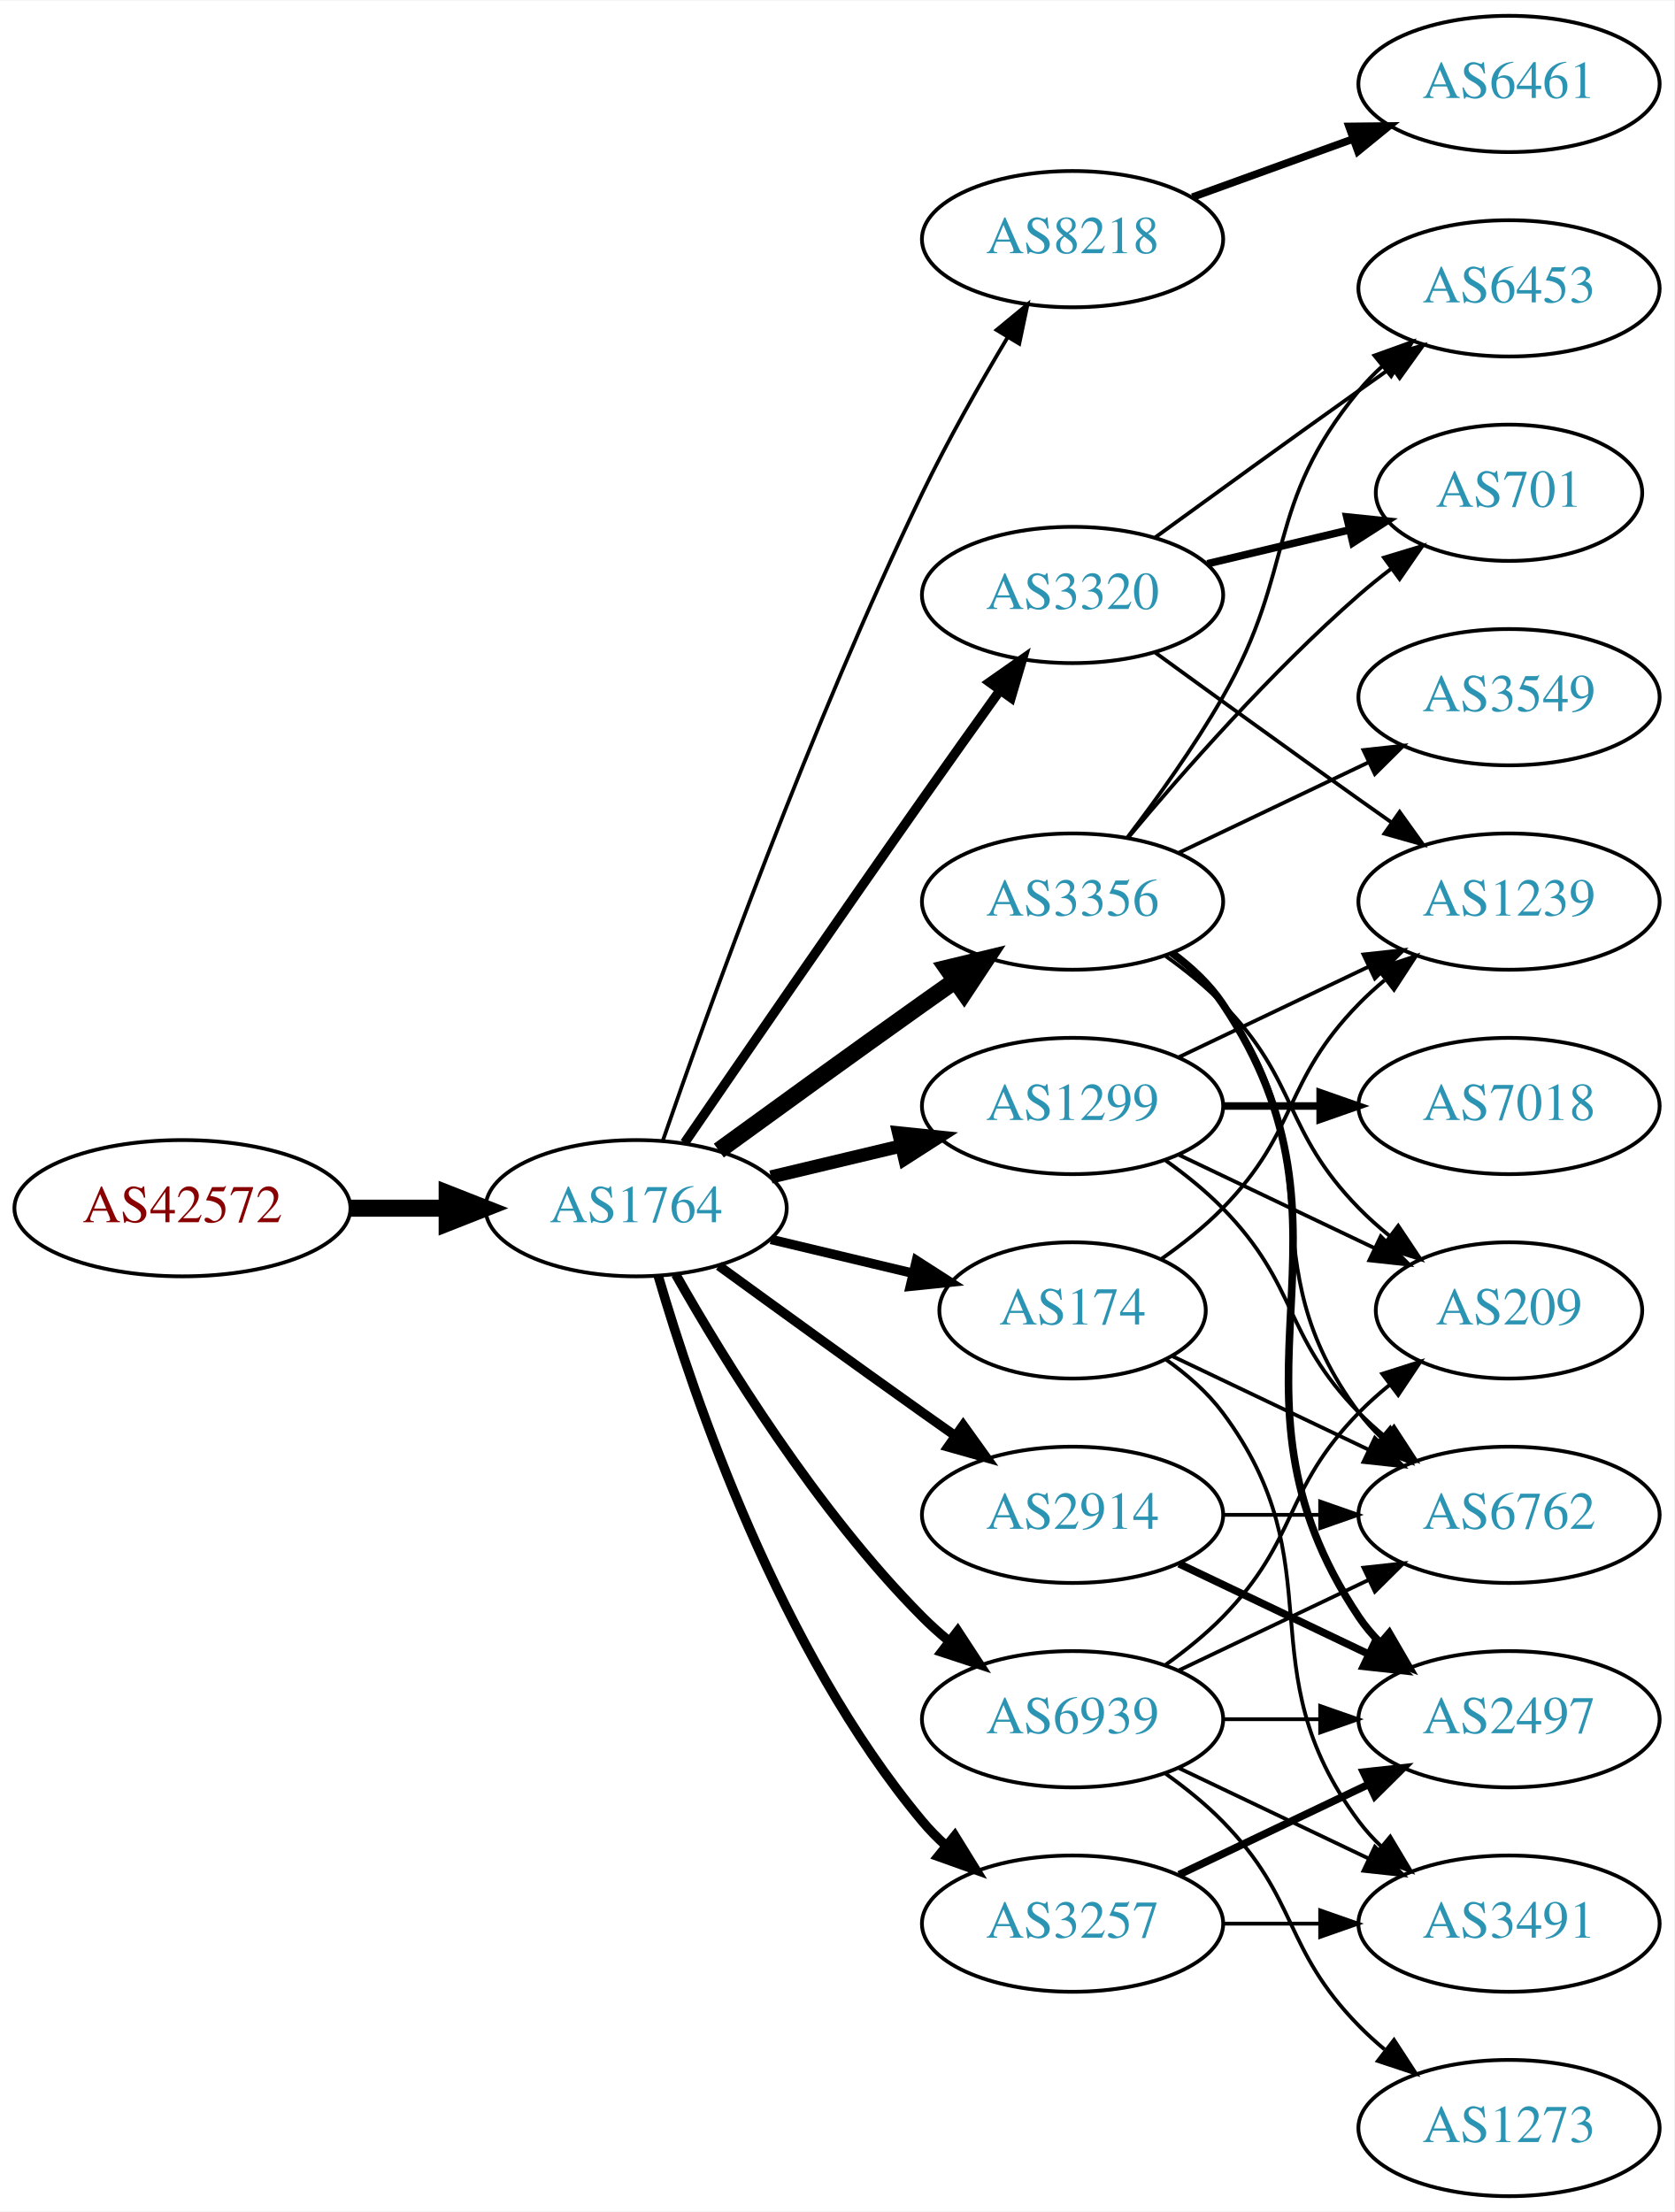
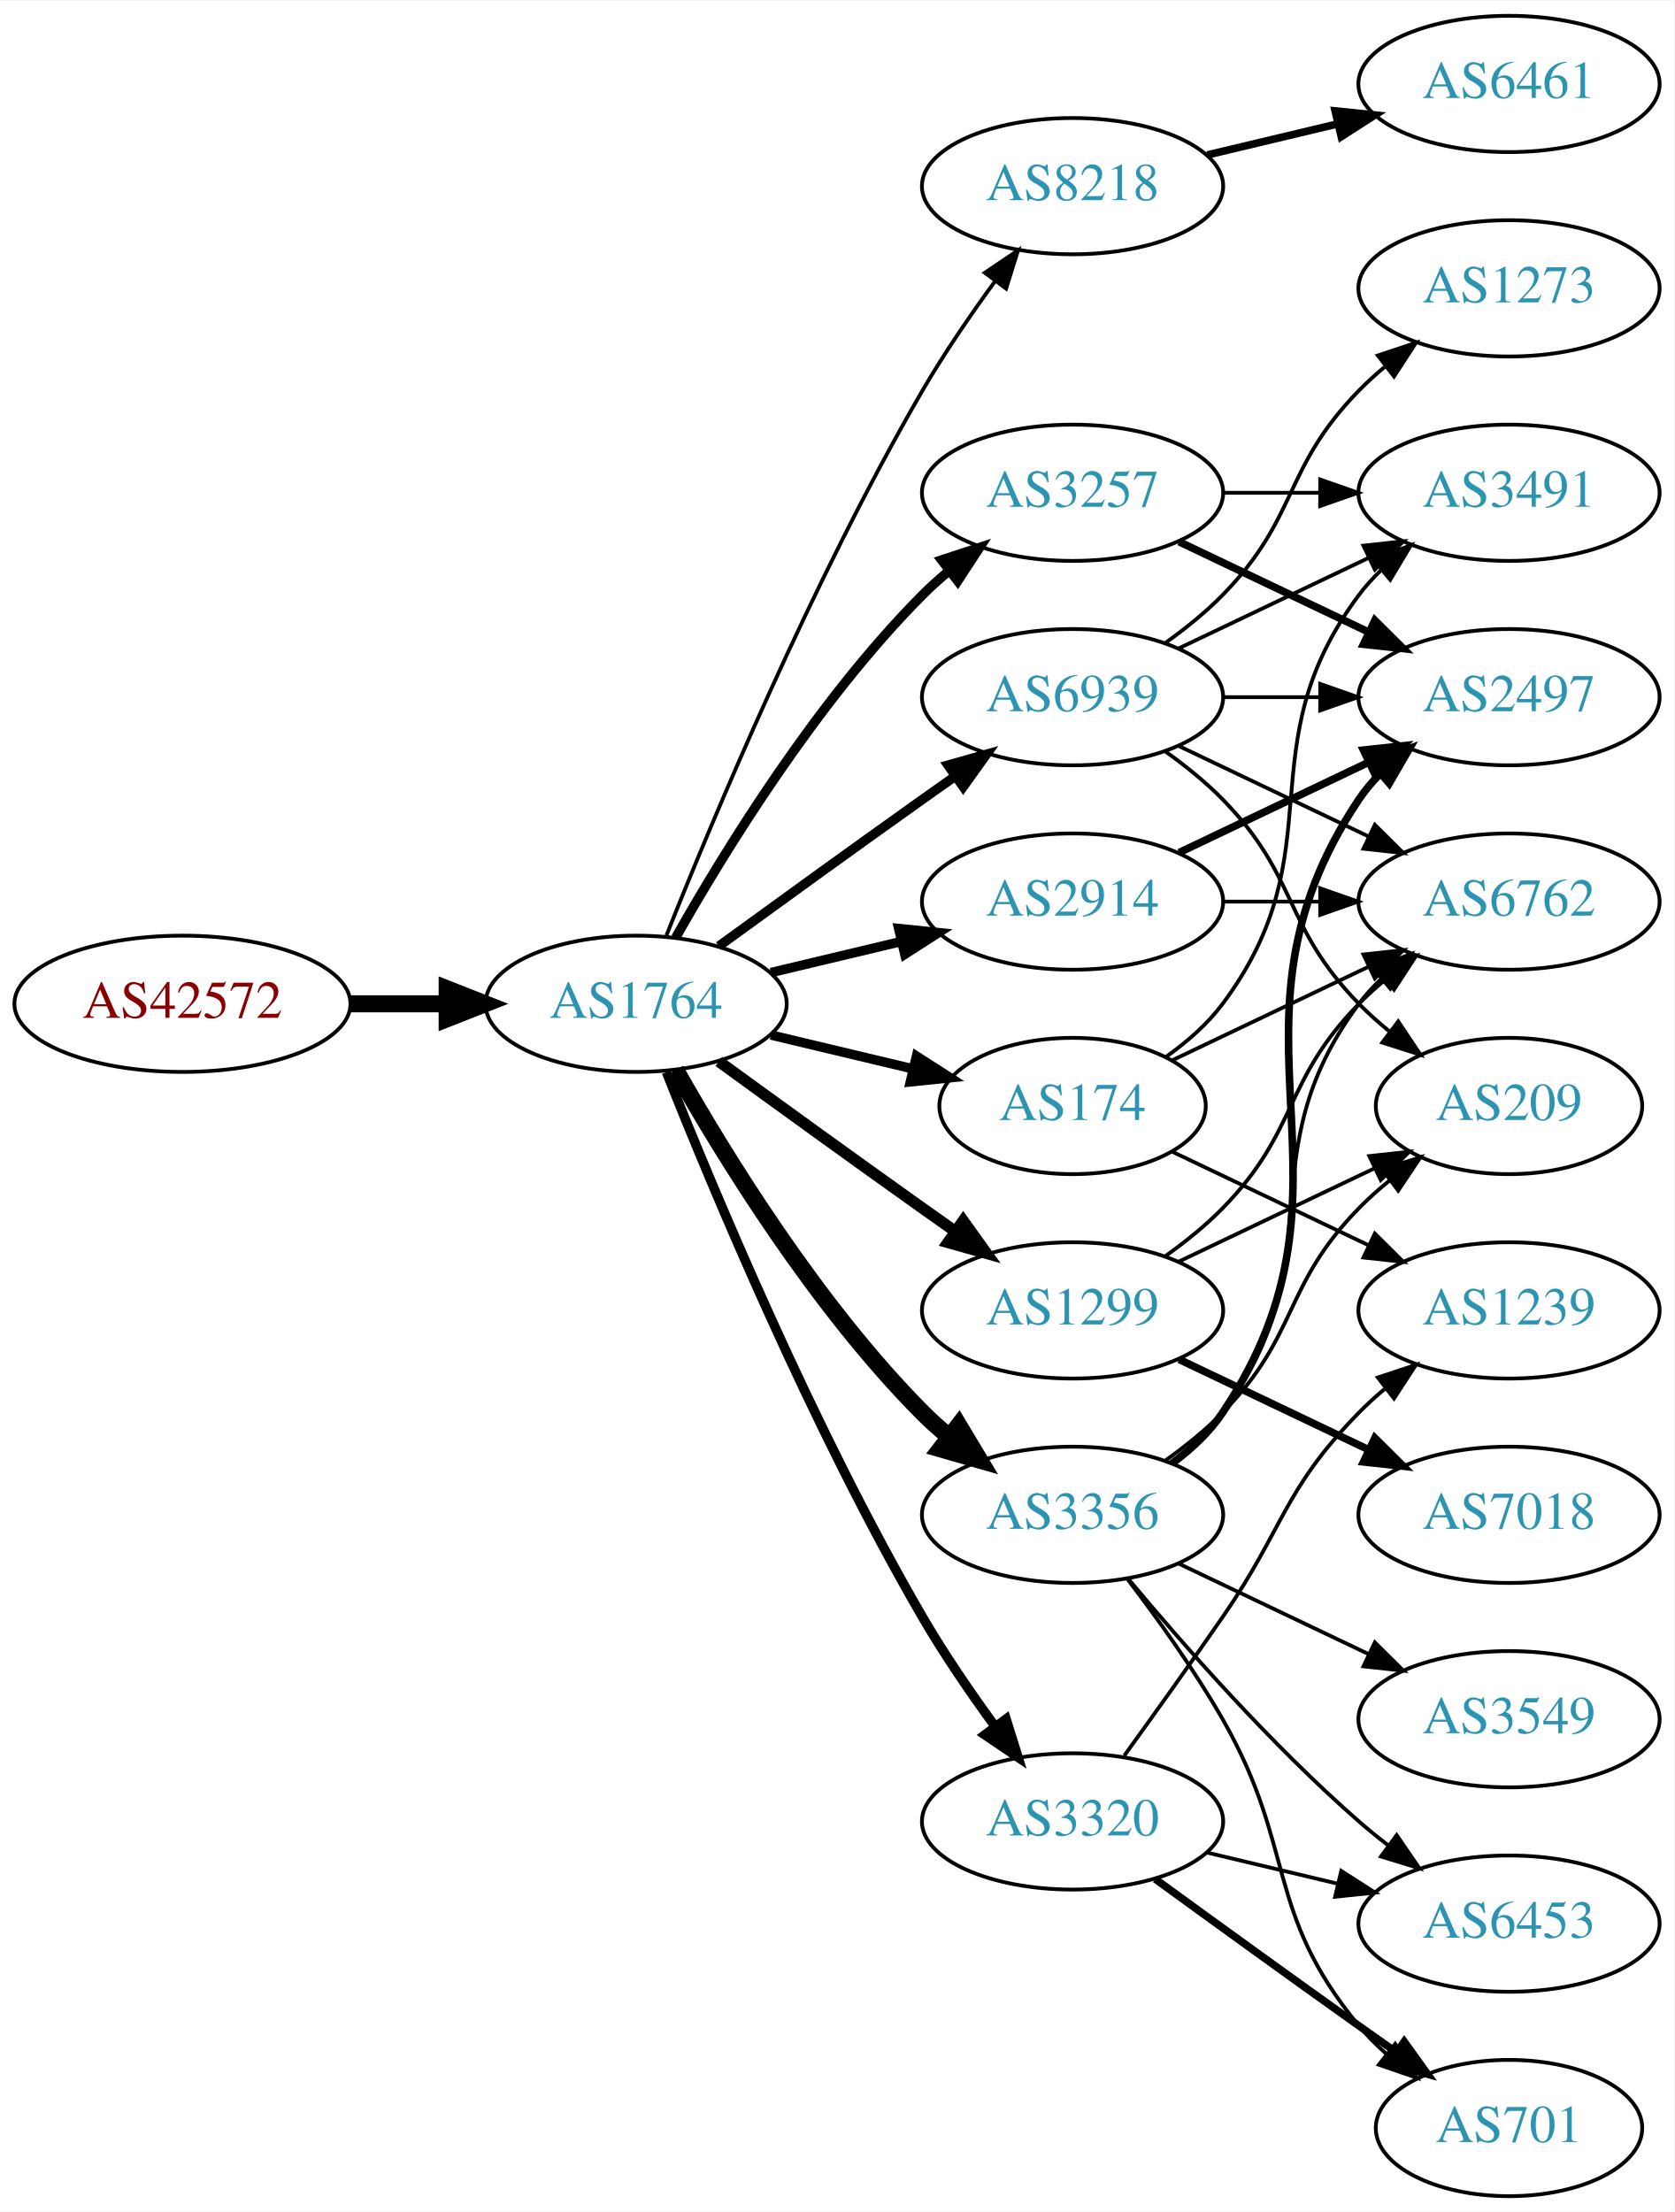
<svg xmlns="http://www.w3.org/2000/svg" xmlns:xlink="http://www.w3.org/1999/xlink" width="442pt" height="584pt" viewBox="0.00 0.00 442.27 584.00">
  <g id="graph0" class="graph" transform="scale(1 1) rotate(0) translate(4 580)">
    <polygon fill="white" stroke="none" points="-4,4 -4,-580 438.271,-580 438.271,4 -4,4" />
    <g id="node1" class="node">
      <g id="a_node1">
        <a xlink:href="/asn/42572" xlink:title="AS42572 ~ abaton EDV-Dienstleistungs GmbH [AT]">
-           <ellipse fill="#ffffff" stroke="black" cx="44.196" cy="-261" rx="44.393" ry="18" />
-           <text text-anchor="middle" x="44.196" y="-257.3" font-family="Times,serif" font-size="14.00" fill="#880000">AS42572</text>
+           <ellipse fill="#ffffff" stroke="black" cx="44.196" cy="-315" rx="44.393" ry="18" />
+           <text text-anchor="middle" x="44.196" y="-311.3" font-family="Times,serif" font-size="14.00" fill="#880000">AS42572</text>
        </a>
      </g>
    </g>
    <g id="node2" class="node">
      <g id="a_node2">
        <a xlink:href="/asn/1764" xlink:title="AS1764 ~ NEXTLAYER-AS [AT]">
-           <ellipse fill="#ffffff" stroke="black" cx="164.039" cy="-261" rx="39.794" ry="18" />
-           <text text-anchor="middle" x="164.039" y="-257.3" font-family="Times,serif" font-size="14.00" fill="#2c94b3">AS1764</text>
+           <ellipse fill="#ffffff" stroke="black" cx="164.039" cy="-315" rx="39.794" ry="18" />
+           <text text-anchor="middle" x="164.039" y="-311.3" font-family="Times,serif" font-size="14.00" fill="#2c94b3">AS1764</text>
        </a>
      </g>
    </g>
    <g id="edge1" class="edge">
-       <path fill="none" stroke="black" stroke-width="4.5" d="M88.407,-261C96.72,-261 105.482,-261 113.965,-261" />
-       <polygon fill="black" stroke="black" stroke-width="4.5" points="114.123,-264.938 124.123,-261 114.123,-257.063 114.123,-264.938" />
+       <path fill="none" stroke="black" stroke-width="4.5" d="M88.407,-315C96.72,-315 105.482,-315 113.965,-315" />
+       <polygon fill="black" stroke="black" stroke-width="4.5" points="114.123,-318.938 124.123,-315 114.123,-311.063 114.123,-318.938" />
    </g>
    <g id="node3" class="node">
      <g id="a_node3">
        <a xlink:href="/asn/8218" xlink:title="AS8218 ~ legacy Neotelecoms [FR]">
-           <ellipse fill="#ffffff" stroke="black" cx="279.332" cy="-517" rx="39.794" ry="18" />
-           <text text-anchor="middle" x="279.332" y="-513.3" font-family="Times,serif" font-size="14.00" fill="#2c94b3">AS8218</text>
+           <ellipse fill="#ffffff" stroke="black" cx="279.332" cy="-531" rx="39.794" ry="18" />
+           <text text-anchor="middle" x="279.332" y="-527.3" font-family="Times,serif" font-size="14.00" fill="#2c94b3">AS8218</text>
        </a>
      </g>
    </g>
    <g id="edge2" class="edge">
-       <path fill="none" stroke="black" d="M171.09,-278.828C182.833,-312.792 210.166,-388.839 239.685,-450 246.383,-463.877 254.841,-478.775 262.136,-490.991" />
-       <polygon fill="black" stroke="black" points="259.265,-493.007 267.439,-499.748 265.253,-489.381 259.265,-493.007" />
+       <path fill="none" stroke="black" d="M172.042,-333.051C184.169,-363.57 210.587,-426.933 239.685,-477 245.392,-486.819 252.43,-497.078 258.929,-505.984" />
+       <polygon fill="black" stroke="black" points="256.155,-508.119 264.934,-514.05 261.77,-503.938 256.155,-508.119" />
    </g>
    <g id="node4" class="node">
      <g id="a_node4">
-         <a xlink:href="/asn/174" xlink:title="AS174 ~ Cogent Communications [US]">
-           <ellipse fill="#ffffff" stroke="black" cx="279.332" cy="-234" rx="35.194" ry="18" />
-           <text text-anchor="middle" x="279.332" y="-230.3" font-family="Times,serif" font-size="14.00" fill="#2c94b3">AS174</text>
+         <a xlink:href="/asn/3356" xlink:title="AS3356 ~ Level 3 Parent, LLC [US]">
+           <ellipse fill="#ffffff" stroke="black" cx="279.332" cy="-180" rx="39.794" ry="18" />
+           <text text-anchor="middle" x="279.332" y="-176.3" font-family="Times,serif" font-size="14.00" fill="#2c94b3">AS3356</text>
        </a>
      </g>
    </g>
    <g id="edge3" class="edge">
-       <path fill="none" stroke="black" stroke-width="2.5" d="M199.646,-252.752C211.44,-249.942 224.745,-246.771 237.013,-243.847" />
-       <polygon fill="black" stroke="black" stroke-width="2.5" points="238.101,-247.186 247.018,-241.463 236.479,-240.376 238.101,-247.186" />
+       <path fill="none" stroke="black" stroke-width="4.5" d="M174.498,-297.51C187.28,-274.904 211.712,-235.114 239.685,-207 241.796,-204.879 244.092,-202.812 246.477,-200.829" />
+       <polygon fill="black" stroke="black" stroke-width="4.5" points="249.259,-203.657 254.793,-194.444 244.463,-197.411 249.259,-203.657" />
    </g>
    <g id="node5" class="node">
      <g id="a_node5">
-         <a xlink:href="/asn/3356" xlink:title="AS3356 ~ Level 3 Parent, LLC [US]">
-           <ellipse fill="#ffffff" stroke="black" cx="279.332" cy="-342" rx="39.794" ry="18" />
-           <text text-anchor="middle" x="279.332" y="-338.3" font-family="Times,serif" font-size="14.00" fill="#2c94b3">AS3356</text>
+         <a xlink:href="/asn/3257" xlink:title="AS3257 ~ GTT [DE]">
+           <ellipse fill="#ffffff" stroke="black" cx="279.332" cy="-450" rx="39.794" ry="18" />
+           <text text-anchor="middle" x="279.332" y="-446.3" font-family="Times,serif" font-size="14.00" fill="#2c94b3">AS3257</text>
        </a>
      </g>
    </g>
    <g id="edge4" class="edge">
-       <path fill="none" stroke="black" stroke-width="4.5" d="M185.887,-276.222C200.821,-287.091 221.435,-302.025 239.685,-315 242.506,-317.005 245.449,-319.085 248.397,-321.159" />
-       <polygon fill="black" stroke="black" stroke-width="4.5" points="246.173,-324.409 256.621,-326.926 250.694,-317.961 246.173,-324.409" />
+       <path fill="none" stroke="black" stroke-width="2.5" d="M174.498,-332.49C187.28,-355.096 211.712,-394.886 239.685,-423 241.796,-425.121 244.092,-427.188 246.477,-429.171" />
+       <polygon fill="black" stroke="black" stroke-width="2.5" points="244.73,-432.242 254.793,-435.556 248.993,-426.69 244.73,-432.242" />
    </g>
    <g id="node6" class="node">
      <g id="a_node6">
        <a xlink:href="/asn/1299" xlink:title="AS1299 ~ Telia Carrier [EU]">
-           <ellipse fill="#ffffff" stroke="black" cx="279.332" cy="-288" rx="39.794" ry="18" />
-           <text text-anchor="middle" x="279.332" y="-284.3" font-family="Times,serif" font-size="14.00" fill="#2c94b3">AS1299</text>
+           <ellipse fill="#ffffff" stroke="black" cx="279.332" cy="-234" rx="39.794" ry="18" />
+           <text text-anchor="middle" x="279.332" y="-230.3" font-family="Times,serif" font-size="14.00" fill="#2c94b3">AS1299</text>
        </a>
      </g>
    </g>
    <g id="edge5" class="edge">
-       <path fill="none" stroke="black" stroke-width="3.5" d="M199.646,-269.248C210.517,-271.838 222.671,-274.735 234.114,-277.462" />
-       <polygon fill="black" stroke="black" stroke-width="3.5" points="233.397,-280.889 243.936,-279.803 235.02,-274.08 233.397,-280.889" />
+       <path fill="none" stroke="black" stroke-width="3" d="M185.887,-299.778C200.821,-288.909 221.435,-273.975 239.685,-261 242.506,-258.995 245.449,-256.915 248.397,-254.841" />
+       <polygon fill="black" stroke="black" stroke-width="3" points="250.443,-257.681 256.621,-249.074 246.424,-251.95 250.443,-257.681" />
    </g>
    <g id="node7" class="node">
      <g id="a_node7">
-         <a xlink:href="/asn/2914" xlink:title="AS2914 ~ NTT America, Inc. [US]">
-           <ellipse fill="#ffffff" stroke="black" cx="279.332" cy="-180" rx="39.794" ry="18" />
-           <text text-anchor="middle" x="279.332" y="-176.3" font-family="Times,serif" font-size="14.00" fill="#2c94b3">AS2914</text>
+         <a xlink:href="/asn/174" xlink:title="AS174 ~ Cogent Communications [US]">
+           <ellipse fill="#ffffff" stroke="black" cx="279.332" cy="-288" rx="35.194" ry="18" />
+           <text text-anchor="middle" x="279.332" y="-284.3" font-family="Times,serif" font-size="14.00" fill="#2c94b3">AS174</text>
        </a>
      </g>
    </g>
    <g id="edge6" class="edge">
-       <path fill="none" stroke="black" stroke-width="2.5" d="M185.887,-245.778C200.821,-234.909 221.435,-219.975 239.685,-207 242.506,-204.995 245.449,-202.915 248.397,-200.841" />
-       <polygon fill="black" stroke="black" stroke-width="2.5" points="250.443,-203.681 256.621,-195.074 246.424,-197.95 250.443,-203.681" />
+       <path fill="none" stroke="black" stroke-width="2.5" d="M199.646,-306.752C211.44,-303.942 224.745,-300.771 237.013,-297.847" />
+       <polygon fill="black" stroke="black" stroke-width="2.5" points="238.101,-301.186 247.018,-295.463 236.479,-294.376 238.101,-301.186" />
    </g>
    <g id="node8" class="node">
      <g id="a_node8">
-         <a xlink:href="/asn/3320" xlink:title="AS3320 ~ DTAG [DE]">
-           <ellipse fill="#ffffff" stroke="black" cx="279.332" cy="-423" rx="39.794" ry="18" />
-           <text text-anchor="middle" x="279.332" y="-419.3" font-family="Times,serif" font-size="14.00" fill="#2c94b3">AS3320</text>
+         <a xlink:href="/asn/2914" xlink:title="AS2914 ~ NTT America, Inc. [US]">
+           <ellipse fill="#ffffff" stroke="black" cx="279.332" cy="-342" rx="39.794" ry="18" />
+           <text text-anchor="middle" x="279.332" y="-338.3" font-family="Times,serif" font-size="14.00" fill="#2c94b3">AS2914</text>
        </a>
      </g>
    </g>
    <g id="edge7" class="edge">
-       <path fill="none" stroke="black" stroke-width="2.5" d="M176.846,-278.269C191.489,-299.642 217.262,-337.12 239.685,-369 246.32,-378.433 253.67,-388.739 260.164,-397.795" />
-       <polygon fill="black" stroke="black" stroke-width="2.5" points="257.399,-399.946 266.076,-406.026 263.085,-395.862 257.399,-399.946" />
+       <path fill="none" stroke="black" stroke-width="2.5" d="M199.646,-323.248C210.517,-325.838 222.671,-328.735 234.114,-331.462" />
+       <polygon fill="black" stroke="black" stroke-width="2.5" points="233.397,-334.889 243.936,-333.803 235.02,-328.08 233.397,-334.889" />
    </g>
    <g id="node9" class="node">
      <g id="a_node9">
-         <a xlink:href="/asn/3257" xlink:title="AS3257 ~ GTT [DE]">
-           <ellipse fill="#ffffff" stroke="black" cx="279.332" cy="-72" rx="39.794" ry="18" />
-           <text text-anchor="middle" x="279.332" y="-68.3" font-family="Times,serif" font-size="14.00" fill="#2c94b3">AS3257</text>
+         <a xlink:href="/asn/3320" xlink:title="AS3320 ~ DTAG [DE]">
+           <ellipse fill="#ffffff" stroke="black" cx="279.332" cy="-99" rx="39.794" ry="18" />
+           <text text-anchor="middle" x="279.332" y="-95.3" font-family="Times,serif" font-size="14.00" fill="#2c94b3">AS3320</text>
        </a>
      </g>
    </g>
    <g id="edge8" class="edge">
-       <path fill="none" stroke="black" stroke-width="2.5" d="M169.913,-242.998C179.227,-211.156 202.043,-144.019 239.685,-99 241.555,-96.763 243.654,-94.626 245.88,-92.604" />
-       <polygon fill="black" stroke="black" stroke-width="2.5" points="248.227,-95.207 253.799,-86.196 243.823,-89.766 248.227,-95.207" />
+       <path fill="none" stroke="black" stroke-width="2.5" d="M172.042,-296.949C184.169,-266.43 210.587,-203.067 239.685,-153 245.392,-143.181 252.43,-132.922 258.929,-124.016" />
+       <polygon fill="black" stroke="black" stroke-width="2.5" points="261.77,-126.062 264.934,-115.95 256.155,-121.881 261.77,-126.062" />
    </g>
    <g id="node10" class="node">
      <g id="a_node10">
        <a xlink:href="/asn/6939" xlink:title="AS6939 ~ Hurricane Electric LLC [US]">
-           <ellipse fill="#ffffff" stroke="black" cx="279.332" cy="-126" rx="39.794" ry="18" />
-           <text text-anchor="middle" x="279.332" y="-122.3" font-family="Times,serif" font-size="14.00" fill="#2c94b3">AS6939</text>
+           <ellipse fill="#ffffff" stroke="black" cx="279.332" cy="-396" rx="39.794" ry="18" />
+           <text text-anchor="middle" x="279.332" y="-392.3" font-family="Times,serif" font-size="14.00" fill="#2c94b3">AS6939</text>
        </a>
      </g>
    </g>
    <g id="edge9" class="edge">
-       <path fill="none" stroke="black" stroke-width="2.5" d="M174.498,-243.51C187.28,-220.904 211.712,-181.114 239.685,-153 241.796,-150.879 244.092,-148.812 246.477,-146.829" />
-       <polygon fill="black" stroke="black" stroke-width="2.5" points="248.993,-149.31 254.793,-140.444 244.73,-143.758 248.993,-149.31" />
+       <path fill="none" stroke="black" stroke-width="2.5" d="M185.887,-330.222C200.821,-341.091 221.435,-356.025 239.685,-369 242.506,-371.005 245.449,-373.085 248.397,-375.159" />
+       <polygon fill="black" stroke="black" stroke-width="2.5" points="246.424,-378.05 256.621,-380.926 250.443,-372.319 246.424,-378.05" />
    </g>
    <g id="node11" class="node">
      <g id="a_node11">
        <a xlink:href="/asn/6461" xlink:title="AS6461 ~ Zayo Bandwidth [US]">
          <ellipse fill="#ffffff" stroke="black" cx="394.625" cy="-558" rx="39.794" ry="18" />
          <text text-anchor="middle" x="394.625" y="-554.3" font-family="Times,serif" font-size="14.00" fill="#2c94b3">AS6461</text>
        </a>
      </g>
    </g>
    <g id="edge10" class="edge">
-       <path fill="none" stroke="black" stroke-width="2" d="M310.99,-528.095C323.963,-532.79 339.256,-538.324 353.137,-543.348" />
-       <polygon fill="black" stroke="black" stroke-width="2" points="352.347,-546.784 362.941,-546.896 354.729,-540.202 352.347,-546.784" />
+       <path fill="none" stroke="black" stroke-width="2" d="M314.939,-539.248C325.81,-541.838 337.964,-544.735 349.407,-547.462" />
+       <polygon fill="black" stroke="black" stroke-width="2" points="348.69,-550.889 359.229,-549.803 350.313,-544.08 348.69,-550.889" />
+     </g>
+     <g id="node12" class="node">
+       <g id="a_node12">
+         <a xlink:href="/asn/2497" xlink:title="AS2497 ~ Internet Initiative Japan Inc. [JP]">
+           <ellipse fill="#ffffff" stroke="black" cx="394.625" cy="-396" rx="39.794" ry="18" />
+           <text text-anchor="middle" x="394.625" y="-392.3" font-family="Times,serif" font-size="14.00" fill="#2c94b3">AS2497</text>
+         </a>
+       </g>
+     </g>
+     <g id="edge19" class="edge">
+       <path fill="none" stroke="black" stroke-width="2" d="M305.651,-193.607C310.707,-197.351 315.518,-201.831 318.978,-207 360.003,-268.294 313.954,-307.706 354.978,-369 356.6,-371.423 358.519,-373.695 360.621,-375.81" />
+       <polygon fill="black" stroke="black" stroke-width="2" points="358.434,-378.546 368.306,-382.393 362.988,-373.229 358.434,-378.546" />
    </g>
    <g id="node13" class="node">
      <g id="a_node13">
        <a xlink:href="/asn/6762" xlink:title="AS6762 ~ TELECOM ITALIA SPARKLE S.p.A. [IT]">
-           <ellipse fill="#ffffff" stroke="black" cx="394.625" cy="-180" rx="39.794" ry="18" />
-           <text text-anchor="middle" x="394.625" y="-176.3" font-family="Times,serif" font-size="14.00" fill="#2c94b3">AS6762</text>
-         </a>
-       </g>
-     </g>
-     <g id="edge27" class="edge">
-       <path fill="none" stroke="black" d="M305.757,-221.881C321.059,-214.587 340.783,-205.186 357.665,-197.14" />
-       <polygon fill="black" stroke="black" points="359.184,-200.293 366.705,-192.831 356.172,-193.974 359.184,-200.293" />
+           <ellipse fill="#ffffff" stroke="black" cx="394.625" cy="-342" rx="39.794" ry="18" />
+           <text text-anchor="middle" x="394.625" y="-338.3" font-family="Times,serif" font-size="14.00" fill="#2c94b3">AS6762</text>
+         </a>
+       </g>
+     </g>
+     <g id="edge18" class="edge">
+       <path fill="none" stroke="black" d="M305.262,-193.882C310.338,-197.611 315.256,-202.016 318.978,-207 349.249,-247.542 324.707,-274.458 354.978,-315 356.723,-317.336 358.73,-319.545 360.893,-321.617" />
+       <polygon fill="black" stroke="black" points="358.771,-324.405 368.694,-328.118 363.253,-319.027 358.771,-324.405" />
+     </g>
+     <g id="node15" class="node">
+       <g id="a_node15">
+         <a xlink:href="/asn/3549" xlink:title="AS3549 ~ Level 3 Parent, LLC [US]">
+           <ellipse fill="#ffffff" stroke="black" cx="394.625" cy="-126" rx="39.794" ry="18" />
+           <text text-anchor="middle" x="394.625" y="-122.3" font-family="Times,serif" font-size="14.00" fill="#2c94b3">AS3549</text>
+         </a>
+       </g>
+     </g>
+     <g id="edge15" class="edge">
+       <path fill="none" stroke="black" d="M307.468,-167.066C322.462,-159.919 341.283,-150.948 357.506,-143.215" />
+       <polygon fill="black" stroke="black" points="359.188,-146.291 366.71,-138.829 356.177,-139.972 359.188,-146.291" />
+     </g>
+     <g id="node16" class="node">
+       <g id="a_node16">
+         <a xlink:href="/asn/6453" xlink:title="AS6453 ~ TATA COMMUNICATIONS (AMERICA) INC [US]">
+           <ellipse fill="#ffffff" stroke="black" cx="394.625" cy="-72" rx="39.794" ry="18" />
+           <text text-anchor="middle" x="394.625" y="-68.3" font-family="Times,serif" font-size="14.00" fill="#2c94b3">AS6453</text>
+         </a>
+       </g>
+     </g>
+     <g id="edge16" class="edge">
+       <path fill="none" stroke="black" d="M293.962,-163.183C308.244,-146.071 331.791,-119.255 354.978,-99 357.444,-96.846 360.082,-94.706 362.78,-92.628" />
+       <polygon fill="black" stroke="black" points="364.953,-95.375 370.934,-86.63 360.805,-89.736 364.953,-95.375" />
+     </g>
+     <g id="node17" class="node">
+       <g id="a_node17">
+         <a xlink:href="/asn/701" xlink:title="AS701 ~ UUNET [US]">
+           <ellipse fill="#ffffff" stroke="black" cx="394.625" cy="-18" rx="35.194" ry="18" />
+           <text text-anchor="middle" x="394.625" y="-14.3" font-family="Times,serif" font-size="14.00" fill="#2c94b3">AS701</text>
+         </a>
+       </g>
+     </g>
+     <g id="edge17" class="edge">
+       <path fill="none" stroke="black" d="M293.793,-163.087C301.686,-152.73 311.535,-139.008 318.978,-126 338.543,-91.806 329.913,-75.394 354.978,-45 357.113,-42.411 359.556,-39.959 362.152,-37.666" />
+       <polygon fill="black" stroke="black" points="364.56,-40.224 370.251,-31.288 360.229,-34.725 364.56,-40.224" />
    </g>
    <g id="node18" class="node">
      <g id="a_node18">
-         <a xlink:href="/asn/1239" xlink:title="AS1239 ~ Sprint [US]">
-           <ellipse fill="#ffffff" stroke="black" cx="394.625" cy="-342" rx="39.794" ry="18" />
-           <text text-anchor="middle" x="394.625" y="-338.3" font-family="Times,serif" font-size="14.00" fill="#2c94b3">AS1239</text>
-         </a>
-       </g>
+         <a xlink:href="/asn/209" xlink:title="AS209 ~ CenturyLink Communications, LLC [US]">
+           <ellipse fill="#ffffff" stroke="black" cx="394.625" cy="-288" rx="35.194" ry="18" />
+           <text text-anchor="middle" x="394.625" y="-284.3" font-family="Times,serif" font-size="14.00" fill="#2c94b3">AS209</text>
+         </a>
+       </g>
+     </g>
+     <g id="edge20" class="edge">
+       <path fill="none" stroke="black" d="M303.926,-194.389C309.182,-198.148 314.513,-202.437 318.978,-207 339.151,-227.617 334.806,-240.383 354.978,-261 357.457,-263.534 360.204,-265.983 363.056,-268.304" />
+       <polygon fill="black" stroke="black" points="361.148,-271.248 371.242,-274.468 365.359,-265.657 361.148,-271.248" />
+     </g>
+     <g id="edge14" class="edge">
+       <path fill="none" stroke="black" stroke-width="2" d="M307.468,-437.066C322.462,-429.919 341.283,-420.948 357.506,-413.215" />
+       <polygon fill="black" stroke="black" stroke-width="2" points="359.188,-416.291 366.71,-408.829 356.177,-409.972 359.188,-416.291" />
+     </g>
+     <g id="node14" class="node">
+       <g id="a_node14">
+         <a xlink:href="/asn/3491" xlink:title="AS3491 ~ PCCW Global, Inc. [US]">
+           <ellipse fill="#ffffff" stroke="black" cx="394.625" cy="-450" rx="39.794" ry="18" />
+           <text text-anchor="middle" x="394.625" y="-446.3" font-family="Times,serif" font-size="14.00" fill="#2c94b3">AS3491</text>
+         </a>
+       </g>
+     </g>
+     <g id="edge13" class="edge">
+       <path fill="none" stroke="black" d="M319.004,-450C327.207,-450 335.971,-450 344.503,-450" />
+       <polygon fill="black" stroke="black" points="344.742,-453.5 354.742,-450 344.742,-446.5 344.742,-453.5" />
+     </g>
+     <g id="edge24" class="edge">
+       <path fill="none" stroke="black" d="M303.926,-248.389C309.182,-252.148 314.513,-256.437 318.978,-261 339.151,-281.617 334.806,-294.383 354.978,-315 357.071,-317.139 359.354,-319.218 361.731,-321.21" />
+       <polygon fill="black" stroke="black" points="359.974,-324.275 370.031,-327.611 364.249,-318.732 359.974,-324.275" />
    </g>
    <g id="edge26" class="edge">
-       <path fill="none" stroke="black" d="M302.714,-247.532C308.356,-251.49 314.17,-256.086 318.978,-261 339.151,-281.617 334.806,-294.383 354.978,-315 357.071,-317.139 359.354,-319.218 361.731,-321.21" />
-       <polygon fill="black" stroke="black" points="359.974,-324.275 370.031,-327.611 364.249,-318.732 359.974,-324.275" />
+       <path fill="none" stroke="black" d="M307.468,-246.934C322.9,-254.29 342.385,-263.577 358.92,-271.459" />
+       <polygon fill="black" stroke="black" points="357.729,-274.768 368.262,-275.911 360.741,-268.449 357.729,-274.768" />
    </g>
    <g id="node20" class="node">
      <g id="a_node20">
-         <a xlink:href="/asn/3491" xlink:title="AS3491 ~ PCCW Global, Inc. [US]">
-           <ellipse fill="#ffffff" stroke="black" cx="394.625" cy="-72" rx="39.794" ry="18" />
-           <text text-anchor="middle" x="394.625" y="-68.3" font-family="Times,serif" font-size="14.00" fill="#2c94b3">AS3491</text>
+         <a xlink:href="/asn/7018" xlink:title="AS7018 ~ AT&amp;T Services, Inc. [US]">
+           <ellipse fill="#ffffff" stroke="black" cx="394.625" cy="-180" rx="39.794" ry="18" />
+           <text text-anchor="middle" x="394.625" y="-176.3" font-family="Times,serif" font-size="14.00" fill="#2c94b3">AS7018</text>
        </a>
      </g>
    </g>
    <g id="edge25" class="edge">
-       <path fill="none" stroke="black" d="M304.058,-220.989C309.555,-217.081 314.963,-212.378 318.978,-207 349.249,-166.458 324.707,-139.542 354.978,-99 356.723,-96.664 358.73,-94.455 360.893,-92.383" />
-       <polygon fill="black" stroke="black" points="363.253,-94.973 368.694,-85.882 358.771,-89.595 363.253,-94.973" />
-     </g>
-     <g id="node12" class="node">
-       <g id="a_node12">
-         <a xlink:href="/asn/3549" xlink:title="AS3549 ~ Level 3 Parent, LLC [US]">
-           <ellipse fill="#ffffff" stroke="black" cx="394.625" cy="-396" rx="39.794" ry="18" />
-           <text text-anchor="middle" x="394.625" y="-392.3" font-family="Times,serif" font-size="14.00" fill="#2c94b3">AS3549</text>
-         </a>
-       </g>
-     </g>
-     <g id="edge11" class="edge">
-       <path fill="none" stroke="black" d="M307.468,-354.934C322.462,-362.081 341.283,-371.052 357.506,-378.785" />
-       <polygon fill="black" stroke="black" points="356.177,-382.028 366.71,-383.171 359.188,-375.709 356.177,-382.028" />
-     </g>
-     <g id="edge12" class="edge">
-       <path fill="none" stroke="black" d="M305.262,-328.118C310.338,-324.389 315.256,-319.984 318.978,-315 349.249,-274.458 324.707,-247.542 354.978,-207 356.723,-204.664 358.73,-202.455 360.893,-200.383" />
-       <polygon fill="black" stroke="black" points="363.253,-202.973 368.694,-193.882 358.771,-197.595 363.253,-202.973" />
-     </g>
-     <g id="node14" class="node">
-       <g id="a_node14">
-         <a xlink:href="/asn/6453" xlink:title="AS6453 ~ TATA COMMUNICATIONS (AMERICA) INC [US]">
-           <ellipse fill="#ffffff" stroke="black" cx="394.625" cy="-504" rx="39.794" ry="18" />
-           <text text-anchor="middle" x="394.625" y="-500.3" font-family="Times,serif" font-size="14.00" fill="#2c94b3">AS6453</text>
-         </a>
-       </g>
-     </g>
-     <g id="edge13" class="edge">
-       <path fill="none" stroke="black" d="M293.793,-358.913C301.686,-369.27 311.535,-382.992 318.978,-396 338.543,-430.194 329.913,-446.606 354.978,-477 356.833,-479.25 358.92,-481.396 361.139,-483.424" />
-       <polygon fill="black" stroke="black" points="359.075,-486.256 369.044,-489.844 363.488,-480.823 359.075,-486.256" />
-     </g>
-     <g id="node15" class="node">
-       <g id="a_node15">
-         <a xlink:href="/asn/701" xlink:title="AS701 ~ UUNET [US]">
-           <ellipse fill="#ffffff" stroke="black" cx="394.625" cy="-450" rx="35.194" ry="18" />
-           <text text-anchor="middle" x="394.625" y="-446.3" font-family="Times,serif" font-size="14.00" fill="#2c94b3">AS701</text>
-         </a>
-       </g>
-     </g>
-     <g id="edge14" class="edge">
-       <path fill="none" stroke="black" d="M293.962,-358.817C308.244,-375.929 331.791,-402.745 354.978,-423 357.648,-425.332 360.521,-427.648 363.451,-429.886" />
-       <polygon fill="black" stroke="black" points="361.602,-432.87 371.742,-435.939 365.729,-427.216 361.602,-432.87" />
-     </g>
-     <g id="node16" class="node">
-       <g id="a_node16">
-         <a xlink:href="/asn/2497" xlink:title="AS2497 ~ Internet Initiative Japan Inc. [JP]">
-           <ellipse fill="#ffffff" stroke="black" cx="394.625" cy="-126" rx="39.794" ry="18" />
-           <text text-anchor="middle" x="394.625" y="-122.3" font-family="Times,serif" font-size="14.00" fill="#2c94b3">AS2497</text>
-         </a>
-       </g>
-     </g>
-     <g id="edge15" class="edge">
-       <path fill="none" stroke="black" stroke-width="2" d="M305.651,-328.393C310.707,-324.649 315.518,-320.169 318.978,-315 360.003,-253.706 313.954,-214.294 354.978,-153 356.6,-150.577 358.519,-148.305 360.621,-146.19" />
-       <polygon fill="black" stroke="black" stroke-width="2" points="362.988,-148.771 368.306,-139.607 358.434,-143.454 362.988,-148.771" />
-     </g>
-     <g id="node17" class="node">
-       <g id="a_node17">
-         <a xlink:href="/asn/209" xlink:title="AS209 ~ CenturyLink Communications, LLC [US]">
-           <ellipse fill="#ffffff" stroke="black" cx="394.625" cy="-234" rx="35.194" ry="18" />
-           <text text-anchor="middle" x="394.625" y="-230.3" font-family="Times,serif" font-size="14.00" fill="#2c94b3">AS209</text>
-         </a>
-       </g>
-     </g>
-     <g id="edge16" class="edge">
-       <path fill="none" stroke="black" d="M303.926,-327.611C309.182,-323.852 314.513,-319.563 318.978,-315 339.151,-294.383 334.806,-281.617 354.978,-261 357.457,-258.466 360.204,-256.017 363.056,-253.696" />
-       <polygon fill="black" stroke="black" points="365.359,-256.343 371.242,-247.532 361.148,-250.752 365.359,-256.343" />
-     </g>
-     <g id="edge19" class="edge">
-       <path fill="none" stroke="black" d="M303.926,-273.611C309.182,-269.852 314.513,-265.563 318.978,-261 339.151,-240.383 334.806,-227.617 354.978,-207 357.071,-204.861 359.354,-202.782 361.731,-200.79" />
-       <polygon fill="black" stroke="black" points="364.249,-203.268 370.031,-194.389 359.974,-197.725 364.249,-203.268" />
-     </g>
-     <g id="edge20" class="edge">
-       <path fill="none" stroke="black" d="M307.468,-275.066C322.9,-267.71 342.385,-258.423 358.92,-250.541" />
-       <polygon fill="black" stroke="black" points="360.741,-253.551 368.262,-246.089 357.729,-247.232 360.741,-253.551" />
-     </g>
-     <g id="edge17" class="edge">
-       <path fill="none" stroke="black" d="M307.468,-300.934C322.462,-308.081 341.283,-317.052 357.506,-324.785" />
-       <polygon fill="black" stroke="black" points="356.177,-328.028 366.71,-329.171 359.188,-321.709 356.177,-328.028" />
+       <path fill="none" stroke="black" stroke-width="2" d="M307.468,-221.066C322.462,-213.919 341.283,-204.948 357.506,-197.215" />
+       <polygon fill="black" stroke="black" stroke-width="2" points="359.188,-200.291 366.71,-192.829 356.177,-193.972 359.188,-200.291" />
+     </g>
+     <g id="edge29" class="edge">
+       <path fill="none" stroke="black" d="M305.757,-300.119C321.059,-307.413 340.783,-316.814 357.665,-324.86" />
+       <polygon fill="black" stroke="black" points="356.172,-328.026 366.705,-329.169 359.184,-321.707 356.172,-328.026" />
+     </g>
+     <g id="edge27" class="edge">
+       <path fill="none" stroke="black" d="M304.058,-301.011C309.555,-304.919 314.963,-309.622 318.978,-315 349.249,-355.542 324.707,-382.458 354.978,-423 356.723,-425.336 358.73,-427.545 360.893,-429.617" />
+       <polygon fill="black" stroke="black" points="358.771,-432.405 368.694,-436.118 363.253,-427.027 358.771,-432.405" />
    </g>
    <g id="node19" class="node">
      <g id="a_node19">
-         <a xlink:href="/asn/7018" xlink:title="AS7018 ~ AT&amp;T Services, Inc. [US]">
-           <ellipse fill="#ffffff" stroke="black" cx="394.625" cy="-288" rx="39.794" ry="18" />
-           <text text-anchor="middle" x="394.625" y="-284.3" font-family="Times,serif" font-size="14.00" fill="#2c94b3">AS7018</text>
-         </a>
-       </g>
-     </g>
-     <g id="edge18" class="edge">
-       <path fill="none" stroke="black" stroke-width="2" d="M319.004,-288C327.207,-288 335.971,-288 344.503,-288" />
-       <polygon fill="black" stroke="black" stroke-width="2" points="344.742,-291.5 354.742,-288 344.742,-284.5 344.742,-291.5" />
-     </g>
-     <g id="edge24" class="edge">
-       <path fill="none" stroke="black" d="M319.004,-180C327.207,-180 335.971,-180 344.503,-180" />
-       <polygon fill="black" stroke="black" points="344.742,-183.5 354.742,-180 344.742,-176.5 344.742,-183.5" />
+         <a xlink:href="/asn/1239" xlink:title="AS1239 ~ Sprint [US]">
+           <ellipse fill="#ffffff" stroke="black" cx="394.625" cy="-234" rx="39.794" ry="18" />
+           <text text-anchor="middle" x="394.625" y="-230.3" font-family="Times,serif" font-size="14.00" fill="#2c94b3">AS1239</text>
+         </a>
+       </g>
+     </g>
+     <g id="edge28" class="edge">
+       <path fill="none" stroke="black" d="M305.757,-275.881C321.059,-268.587 340.783,-259.186 357.665,-251.14" />
+       <polygon fill="black" stroke="black" points="359.184,-254.293 366.705,-246.831 356.172,-247.974 359.184,-254.293" />
+     </g>
+     <g id="edge11" class="edge">
+       <path fill="none" stroke="black" stroke-width="2" d="M307.468,-354.934C322.462,-362.081 341.283,-371.052 357.506,-378.785" />
+       <polygon fill="black" stroke="black" stroke-width="2" points="356.177,-382.028 366.71,-383.171 359.188,-375.709 356.177,-382.028" />
+     </g>
+     <g id="edge12" class="edge">
+       <path fill="none" stroke="black" d="M319.004,-342C327.207,-342 335.971,-342 344.503,-342" />
+       <polygon fill="black" stroke="black" points="344.742,-345.5 354.742,-342 344.742,-338.5 344.742,-345.5" />
    </g>
    <g id="edge23" class="edge">
-       <path fill="none" stroke="black" stroke-width="2" d="M307.468,-167.066C322.462,-159.919 341.283,-150.948 357.506,-143.215" />
-       <polygon fill="black" stroke="black" stroke-width="2" points="359.188,-146.291 366.71,-138.829 356.177,-139.972 359.188,-146.291" />
+       <path fill="none" stroke="black" d="M314.939,-90.752C325.81,-88.162 337.964,-85.265 349.407,-82.538" />
+       <polygon fill="black" stroke="black" points="350.313,-85.92 359.229,-80.197 348.69,-79.111 350.313,-85.92" />
+     </g>
+     <g id="edge22" class="edge">
+       <path fill="none" stroke="black" stroke-width="2" d="M301.18,-83.778C316.114,-72.909 336.727,-57.975 354.978,-45 358.188,-42.718 361.557,-40.339 364.912,-37.982" />
+       <polygon fill="black" stroke="black" stroke-width="2" points="366.94,-40.834 373.123,-32.23 362.924,-35.101 366.94,-40.834" />
+     </g>
+     <g id="edge21" class="edge">
+       <path fill="none" stroke="black" d="M293.011,-116.406C300.626,-126.937 310.459,-140.67 318.978,-153 335.374,-176.731 334.806,-186.383 354.978,-207 357.071,-209.139 359.354,-211.218 361.731,-213.21" />
+       <polygon fill="black" stroke="black" points="359.974,-216.275 370.031,-219.611 364.249,-210.732 359.974,-216.275" />
    </g>
    <g id="edge30" class="edge">
-       <path fill="none" stroke="black" d="M301.18,-438.222C316.114,-449.091 336.727,-464.025 354.978,-477 357.799,-479.005 360.742,-481.085 363.69,-483.159" />
-       <polygon fill="black" stroke="black" points="361.717,-486.05 371.914,-488.926 365.736,-480.319 361.717,-486.05" />
-     </g>
-     <g id="edge29" class="edge">
-       <path fill="none" stroke="black" stroke-width="2" d="M314.939,-431.248C326.733,-434.058 340.038,-437.229 352.306,-440.153" />
-       <polygon fill="black" stroke="black" stroke-width="2" points="351.772,-443.624 362.311,-442.537 353.394,-436.814 351.772,-443.624" />
-     </g>
-     <g id="edge28" class="edge">
-       <path fill="none" stroke="black" d="M301.18,-407.778C316.114,-396.909 336.727,-381.975 354.978,-369 357.799,-366.995 360.742,-364.915 363.69,-362.841" />
-       <polygon fill="black" stroke="black" points="365.736,-365.681 371.914,-357.074 361.717,-359.95 365.736,-365.681" />
-     </g>
-     <g id="edge21" class="edge">
-       <path fill="none" stroke="black" stroke-width="2" d="M307.468,-84.934C322.462,-92.081 341.283,-101.052 357.506,-108.785" />
-       <polygon fill="black" stroke="black" stroke-width="2" points="356.177,-112.028 366.71,-113.171 359.188,-105.709 356.177,-112.028" />
-     </g>
-     <g id="edge22" class="edge">
-       <path fill="none" stroke="black" d="M319.004,-72C327.207,-72 335.971,-72 344.503,-72" />
-       <polygon fill="black" stroke="black" points="344.742,-75.5 354.742,-72 344.742,-68.5 344.742,-75.5" />
+       <path fill="none" stroke="black" d="M319.004,-396C327.207,-396 335.971,-396 344.503,-396" />
+       <polygon fill="black" stroke="black" points="344.742,-399.5 354.742,-396 344.742,-392.5 344.742,-399.5" />
    </g>
    <g id="edge33" class="edge">
-       <path fill="none" stroke="black" d="M307.468,-138.934C322.462,-146.081 341.283,-155.052 357.506,-162.785" />
-       <polygon fill="black" stroke="black" points="356.177,-166.028 366.71,-167.171 359.188,-159.709 356.177,-166.028" />
-     </g>
-     <g id="edge35" class="edge">
-       <path fill="none" stroke="black" d="M319.004,-126C327.207,-126 335.971,-126 344.503,-126" />
-       <polygon fill="black" stroke="black" points="344.742,-129.5 354.742,-126 344.742,-122.5 344.742,-129.5" />
-     </g>
-     <g id="edge32" class="edge">
-       <path fill="none" stroke="black" d="M303.926,-140.389C309.182,-144.148 314.513,-148.437 318.978,-153 339.151,-173.617 334.806,-186.383 354.978,-207 357.457,-209.534 360.204,-211.983 363.056,-214.304" />
-       <polygon fill="black" stroke="black" points="361.148,-217.248 371.242,-220.468 365.359,-211.657 361.148,-217.248" />
+       <path fill="none" stroke="black" d="M307.468,-383.066C322.462,-375.919 341.283,-366.948 357.506,-359.215" />
+       <polygon fill="black" stroke="black" points="359.188,-362.291 366.71,-354.829 356.177,-355.972 359.188,-362.291" />
+     </g>
+     <g id="edge34" class="edge">
+       <path fill="none" stroke="black" d="M307.468,-408.934C322.462,-416.081 341.283,-425.052 357.506,-432.785" />
+       <polygon fill="black" stroke="black" points="356.177,-436.028 366.71,-437.171 359.188,-429.709 356.177,-436.028" />
    </g>
    <g id="edge31" class="edge">
-       <path fill="none" stroke="black" d="M307.468,-113.066C322.462,-105.919 341.283,-96.948 357.506,-89.215" />
-       <polygon fill="black" stroke="black" points="359.188,-92.291 366.71,-84.829 356.177,-85.972 359.188,-92.291" />
+       <path fill="none" stroke="black" d="M303.926,-381.611C309.182,-377.852 314.513,-373.563 318.978,-369 339.151,-348.383 334.806,-335.617 354.978,-315 357.457,-312.466 360.204,-310.017 363.056,-307.696" />
+       <polygon fill="black" stroke="black" points="365.359,-310.343 371.242,-301.532 361.148,-304.752 365.359,-310.343" />
    </g>
    <g id="node21" class="node">
      <g id="a_node21">
        <a xlink:href="/asn/1273" xlink:title="AS1273 ~ Vodafone Group PLC [EU]">
-           <ellipse fill="#ffffff" stroke="black" cx="394.625" cy="-18" rx="39.794" ry="18" />
-           <text text-anchor="middle" x="394.625" y="-14.3" font-family="Times,serif" font-size="14.00" fill="#2c94b3">AS1273</text>
-         </a>
-       </g>
-     </g>
-     <g id="edge34" class="edge">
-       <path fill="none" stroke="black" d="M303.926,-111.611C309.182,-107.852 314.513,-103.563 318.978,-99 339.151,-78.383 334.806,-65.617 354.978,-45 357.071,-42.861 359.354,-40.782 361.731,-38.79" />
-       <polygon fill="black" stroke="black" points="364.249,-41.268 370.031,-32.389 359.974,-35.725 364.249,-41.268" />
+           <ellipse fill="#ffffff" stroke="black" cx="394.625" cy="-504" rx="39.794" ry="18" />
+           <text text-anchor="middle" x="394.625" y="-500.3" font-family="Times,serif" font-size="14.00" fill="#2c94b3">AS1273</text>
+         </a>
+       </g>
+     </g>
+     <g id="edge32" class="edge">
+       <path fill="none" stroke="black" d="M303.926,-410.389C309.182,-414.148 314.513,-418.437 318.978,-423 339.151,-443.617 334.806,-456.383 354.978,-477 357.071,-479.139 359.354,-481.218 361.731,-483.21" />
+       <polygon fill="black" stroke="black" points="359.974,-486.275 370.031,-489.611 364.249,-480.732 359.974,-486.275" />
    </g>
  </g>
</svg>
